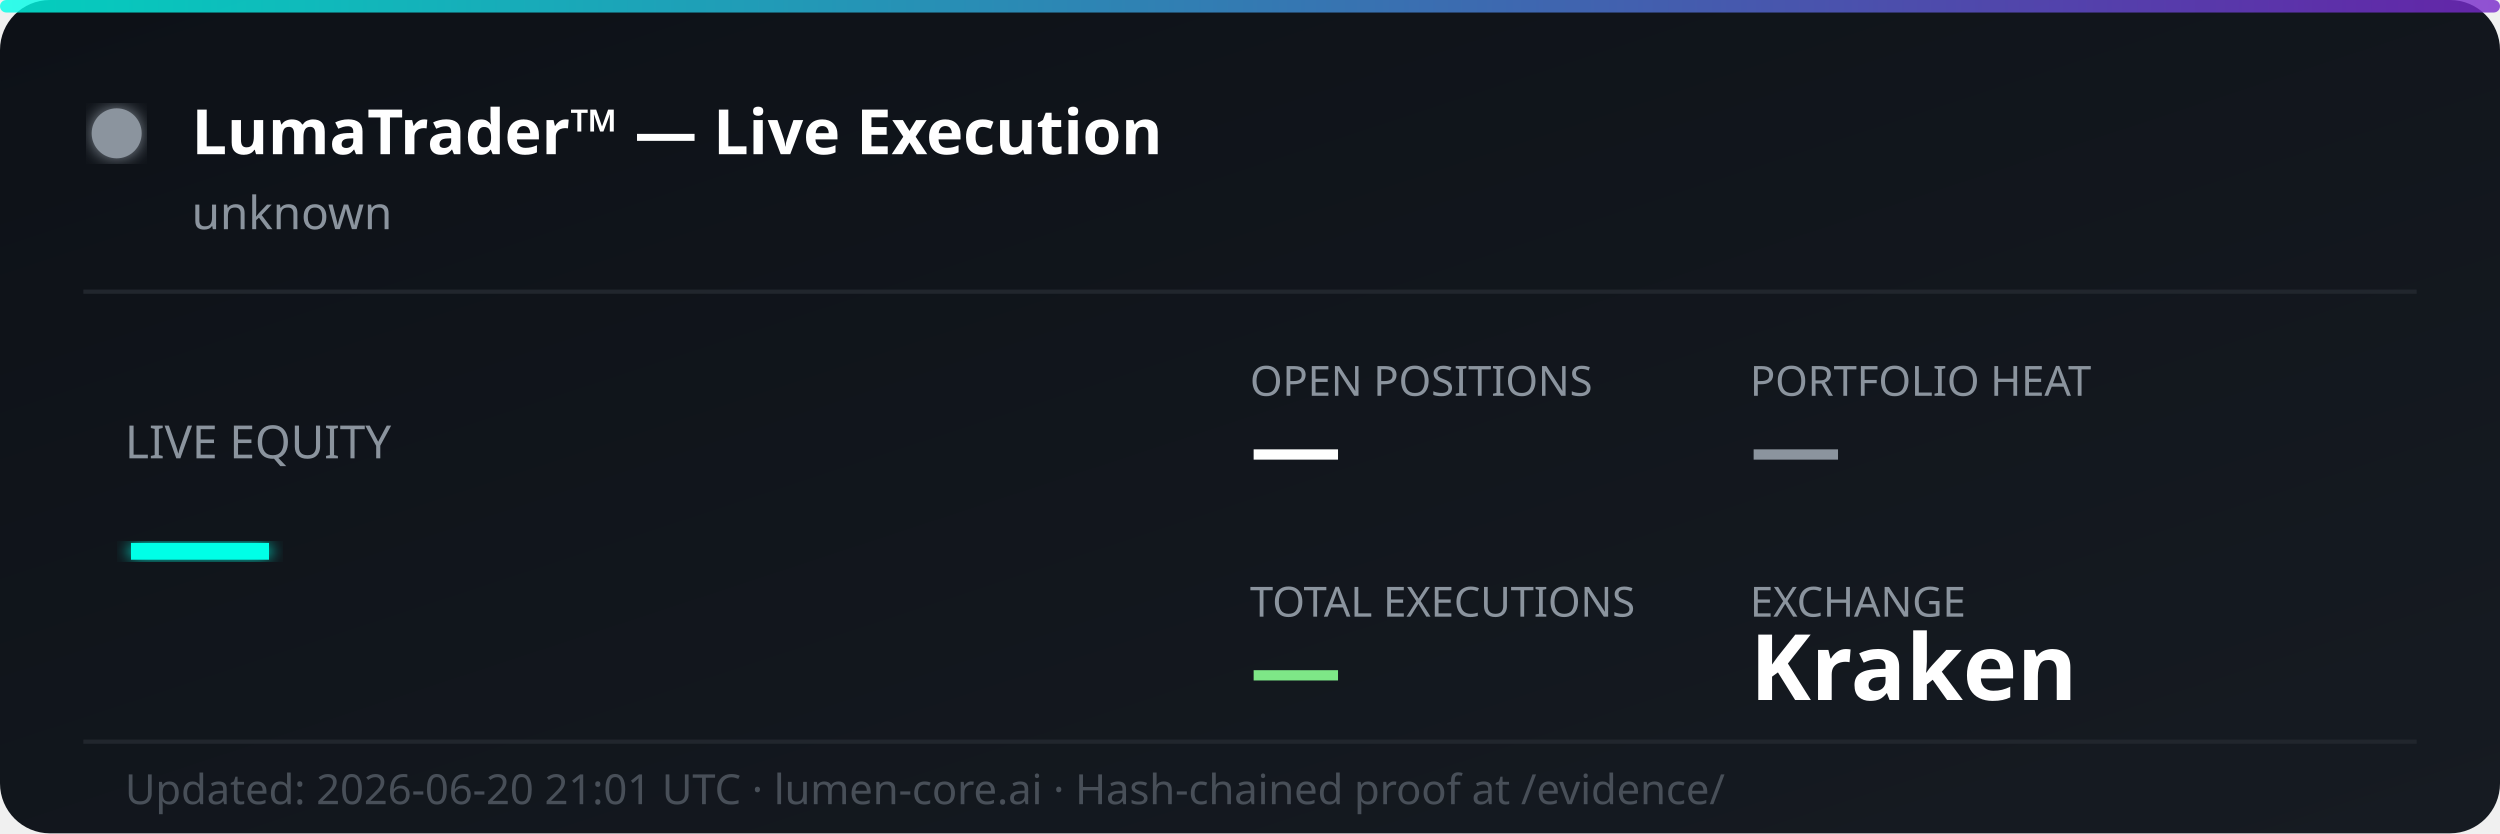
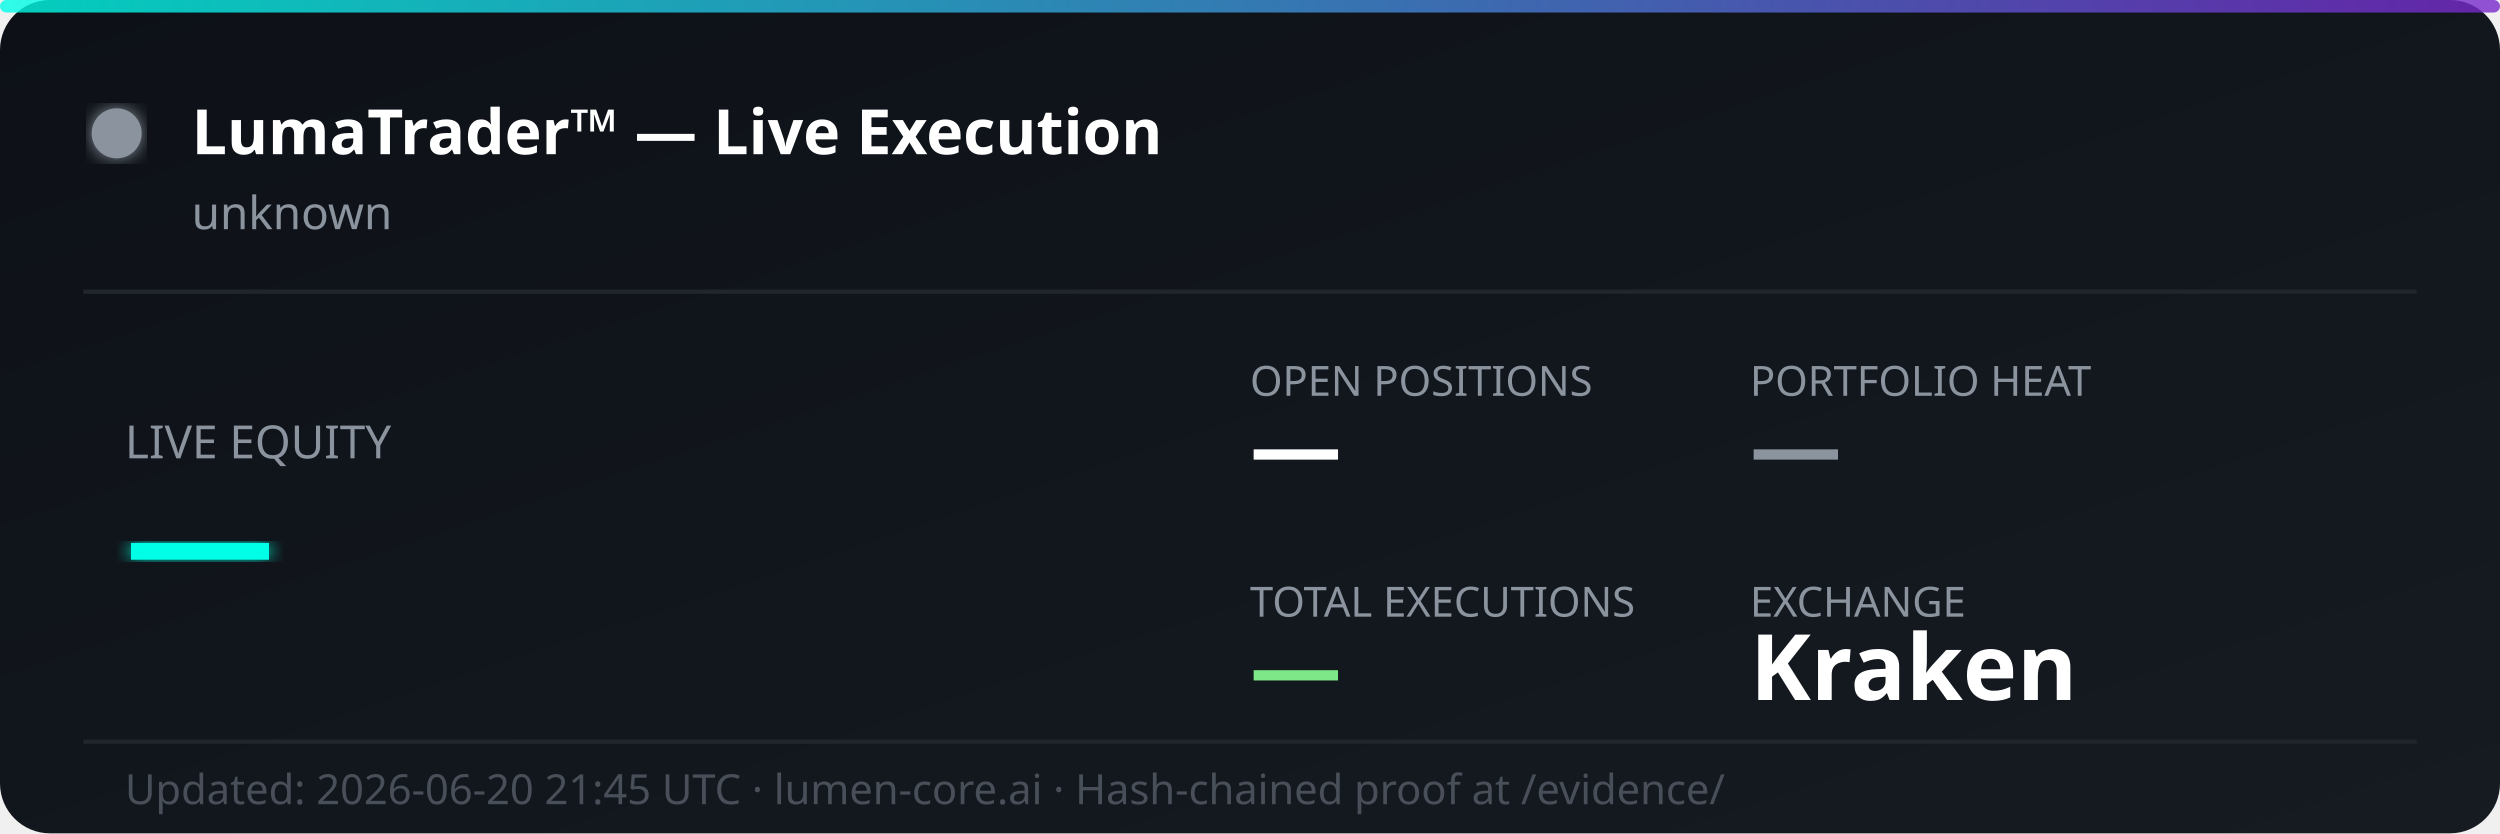
<svg xmlns="http://www.w3.org/2000/svg" width="600" height="200" viewBox="0 0 600 200" fill="none">
  <defs>
    <linearGradient id="bg" x1="0%" y1="0%" x2="100%" y2="100%">
      <stop offset="0%" style="stop-color:#0d1117;stop-opacity:1" />
      <stop offset="100%" style="stop-color:#161b22;stop-opacity:1" />
    </linearGradient>
    <linearGradient id="accent" x1="0%" y1="0%" x2="100%" y2="0%">
      <stop offset="0%" style="stop-color:#00ffe7;stop-opacity:0.8" />
      <stop offset="100%" style="stop-color:#7928ca;stop-opacity:0.8" />
    </linearGradient>
    <filter id="glow">
      <feGaussianBlur stdDeviation="2" result="coloredBlur" />
      <feMerge>
        <feMergeNode in="coloredBlur" />
        <feMergeNode in="SourceGraphic" />
      </feMerge>
    </filter>
  </defs>
  <rect width="600" height="200" rx="12" fill="url(#bg)" />
  <rect width="600" height="3" rx="1.5" fill="url(#accent)" />
  <circle cx="28" cy="32" r="6" fill="#8b949e" filter="url(#glow)">
    <animate attributeName="opacity" values="1;0.3;1" dur="2s" repeatCount="indefinite" />
  </circle>
  <text x="46" y="37" font-family="'Segoe UI', system-ui, sans-serif" font-size="15" font-weight="700" fill="#ffffff">LumaTrader™ — Live Execution</text>
  <text x="46" y="55" font-family="'Segoe UI', system-ui, sans-serif" font-size="11" fill="#8b949e">unknown</text>
  <line x1="20" y1="70" x2="580" y2="70" stroke="#21262d" stroke-width="1" />
  <text x="30" y="110" font-family="'Segoe UI', system-ui, sans-serif" font-size="11" fill="#8b949e">LIVE EQUITY</text>
  <text x="30" y="142" font-family="'Segoe UI', system-ui, sans-serif" font-size="36" font-weight="800" fill="#00ffe7" filter="url(#glow)">—</text>
  <text x="300" y="95" font-family="'Segoe UI', system-ui, sans-serif" font-size="10" fill="#8b949e">OPEN POSITIONS</text>
  <text x="300" y="115" font-family="'Segoe UI', system-ui, sans-serif" font-size="22" font-weight="700" fill="#ffffff">—</text>
  <text x="420" y="95" font-family="'Segoe UI', system-ui, sans-serif" font-size="10" fill="#8b949e">PORTFOLIO HEAT</text>
  <text x="420" y="115" font-family="'Segoe UI', system-ui, sans-serif" font-size="22" font-weight="700" fill="#8b949e">—</text>
  <text x="300" y="148" font-family="'Segoe UI', system-ui, sans-serif" font-size="10" fill="#8b949e">TOTAL EXECUTIONS</text>
  <text x="300" y="168" font-family="'Segoe UI', system-ui, sans-serif" font-size="22" font-weight="700" fill="#7ee787">—</text>
  <text x="420" y="148" font-family="'Segoe UI', system-ui, sans-serif" font-size="10" fill="#8b949e">EXCHANGE</text>
  <text x="420" y="168" font-family="'Segoe UI', system-ui, sans-serif" font-size="22" font-weight="700" fill="#ffffff">Kraken</text>
  <line x1="20" y1="178" x2="580" y2="178" stroke="#21262d" stroke-width="1" />
-   <text x="30" y="193" font-family="'Segoe UI', system-ui, sans-serif" font-size="10" fill="#484f58">Updated: 2026-06-20 21:01 UTC · lumen-core.ai · Hash-chained proof at /evidence/</text>
+   <text x="30" y="193" font-family="'Segoe UI', system-ui, sans-serif" font-size="10" fill="#484f58">Updated: 2026-06-20 21:45 UTC · lumen-core.ai · Hash-chained proof at /evidence/</text>
</svg>
